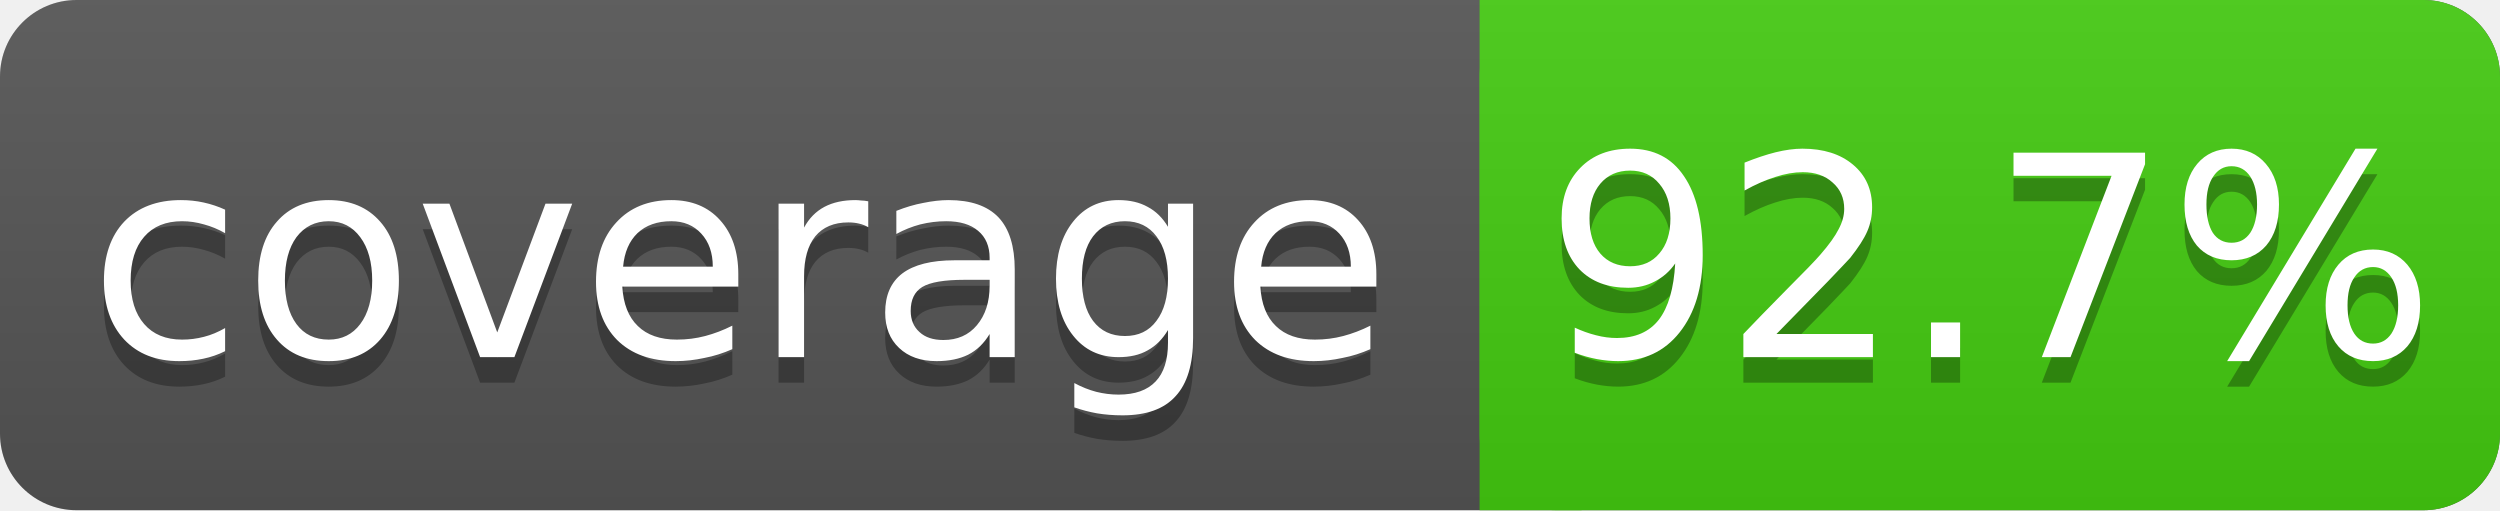
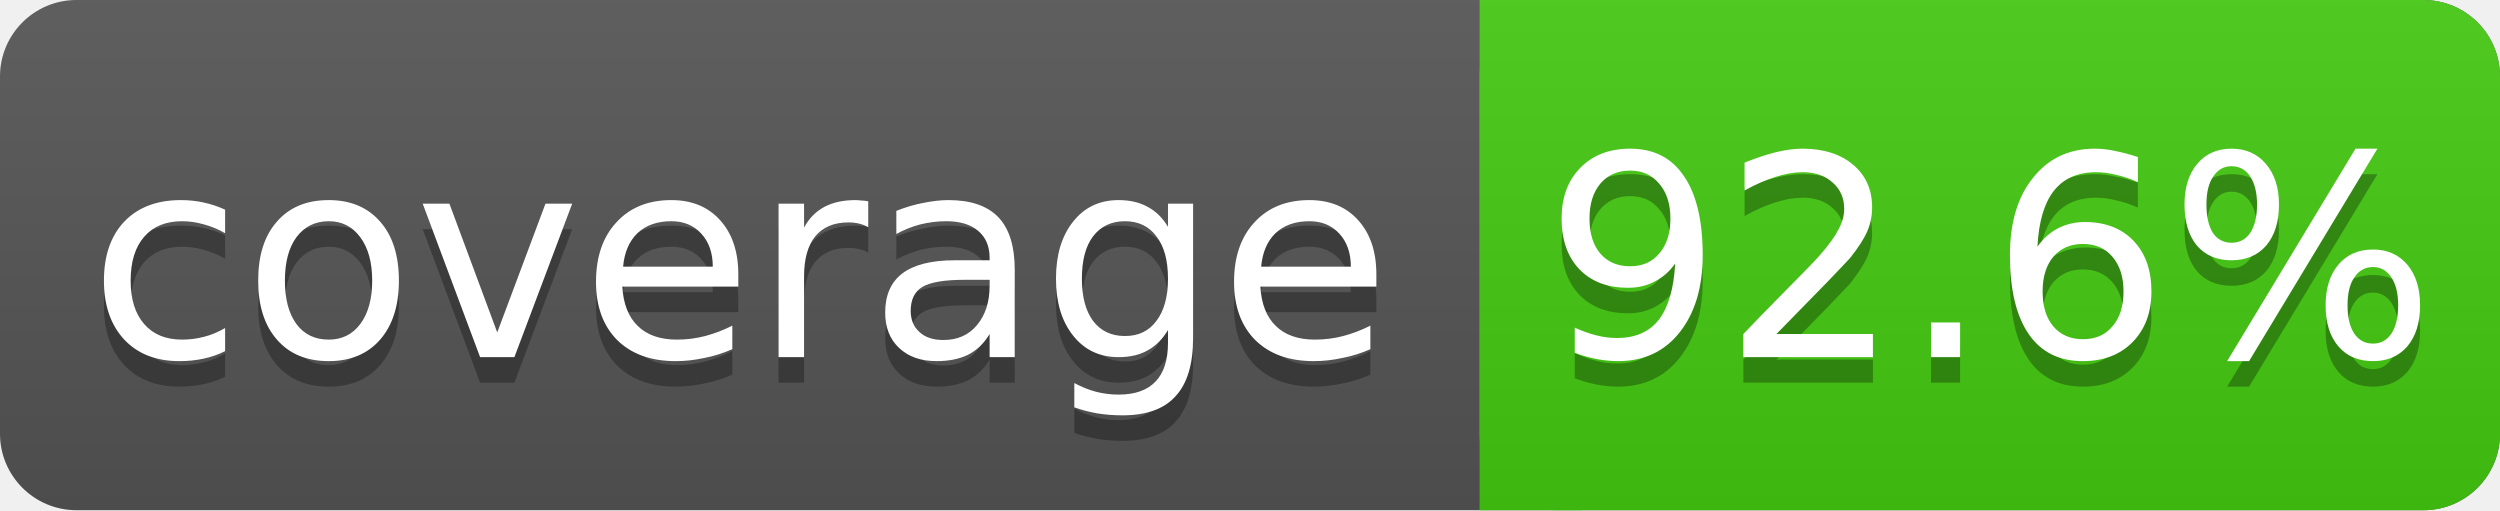
<svg xmlns="http://www.w3.org/2000/svg" width="98" height="20">
  <linearGradient id="s" x2="0" y2="100%">
    <stop offset="0" stop-color="#bbb" stop-opacity=".1" />
    <stop offset="1" stop-opacity=".1" />
  </linearGradient>
  <rect rx="3" width="98" height="20" fill="#555" />
  <rect rx="3" x="58" width="40" height="20" fill="#4c1" />
  <rect x="58" width="4" height="20" fill="#4c1" />
  <rect rx="3" width="98" height="20" fill="url(#s)" />
  <g fill="#fff" text-anchor="middle" font-family="DejaVu Sans,Verdana,Geneva,sans-serif" font-size="11">
    <text x="29" y="15" fill="#010101" fill-opacity=".3">coverage</text>
    <text x="29" y="14">coverage</text>
-     <text x="78" y="15" fill="#010101" fill-opacity=".3">92.7%</text>
-     <text x="78" y="14">92.7%</text>
+     <text x="78" y="15" fill="#010101" fill-opacity=".3">92.6%</text>
+     <text x="78" y="14">92.6%</text>
  </g>
</svg>
